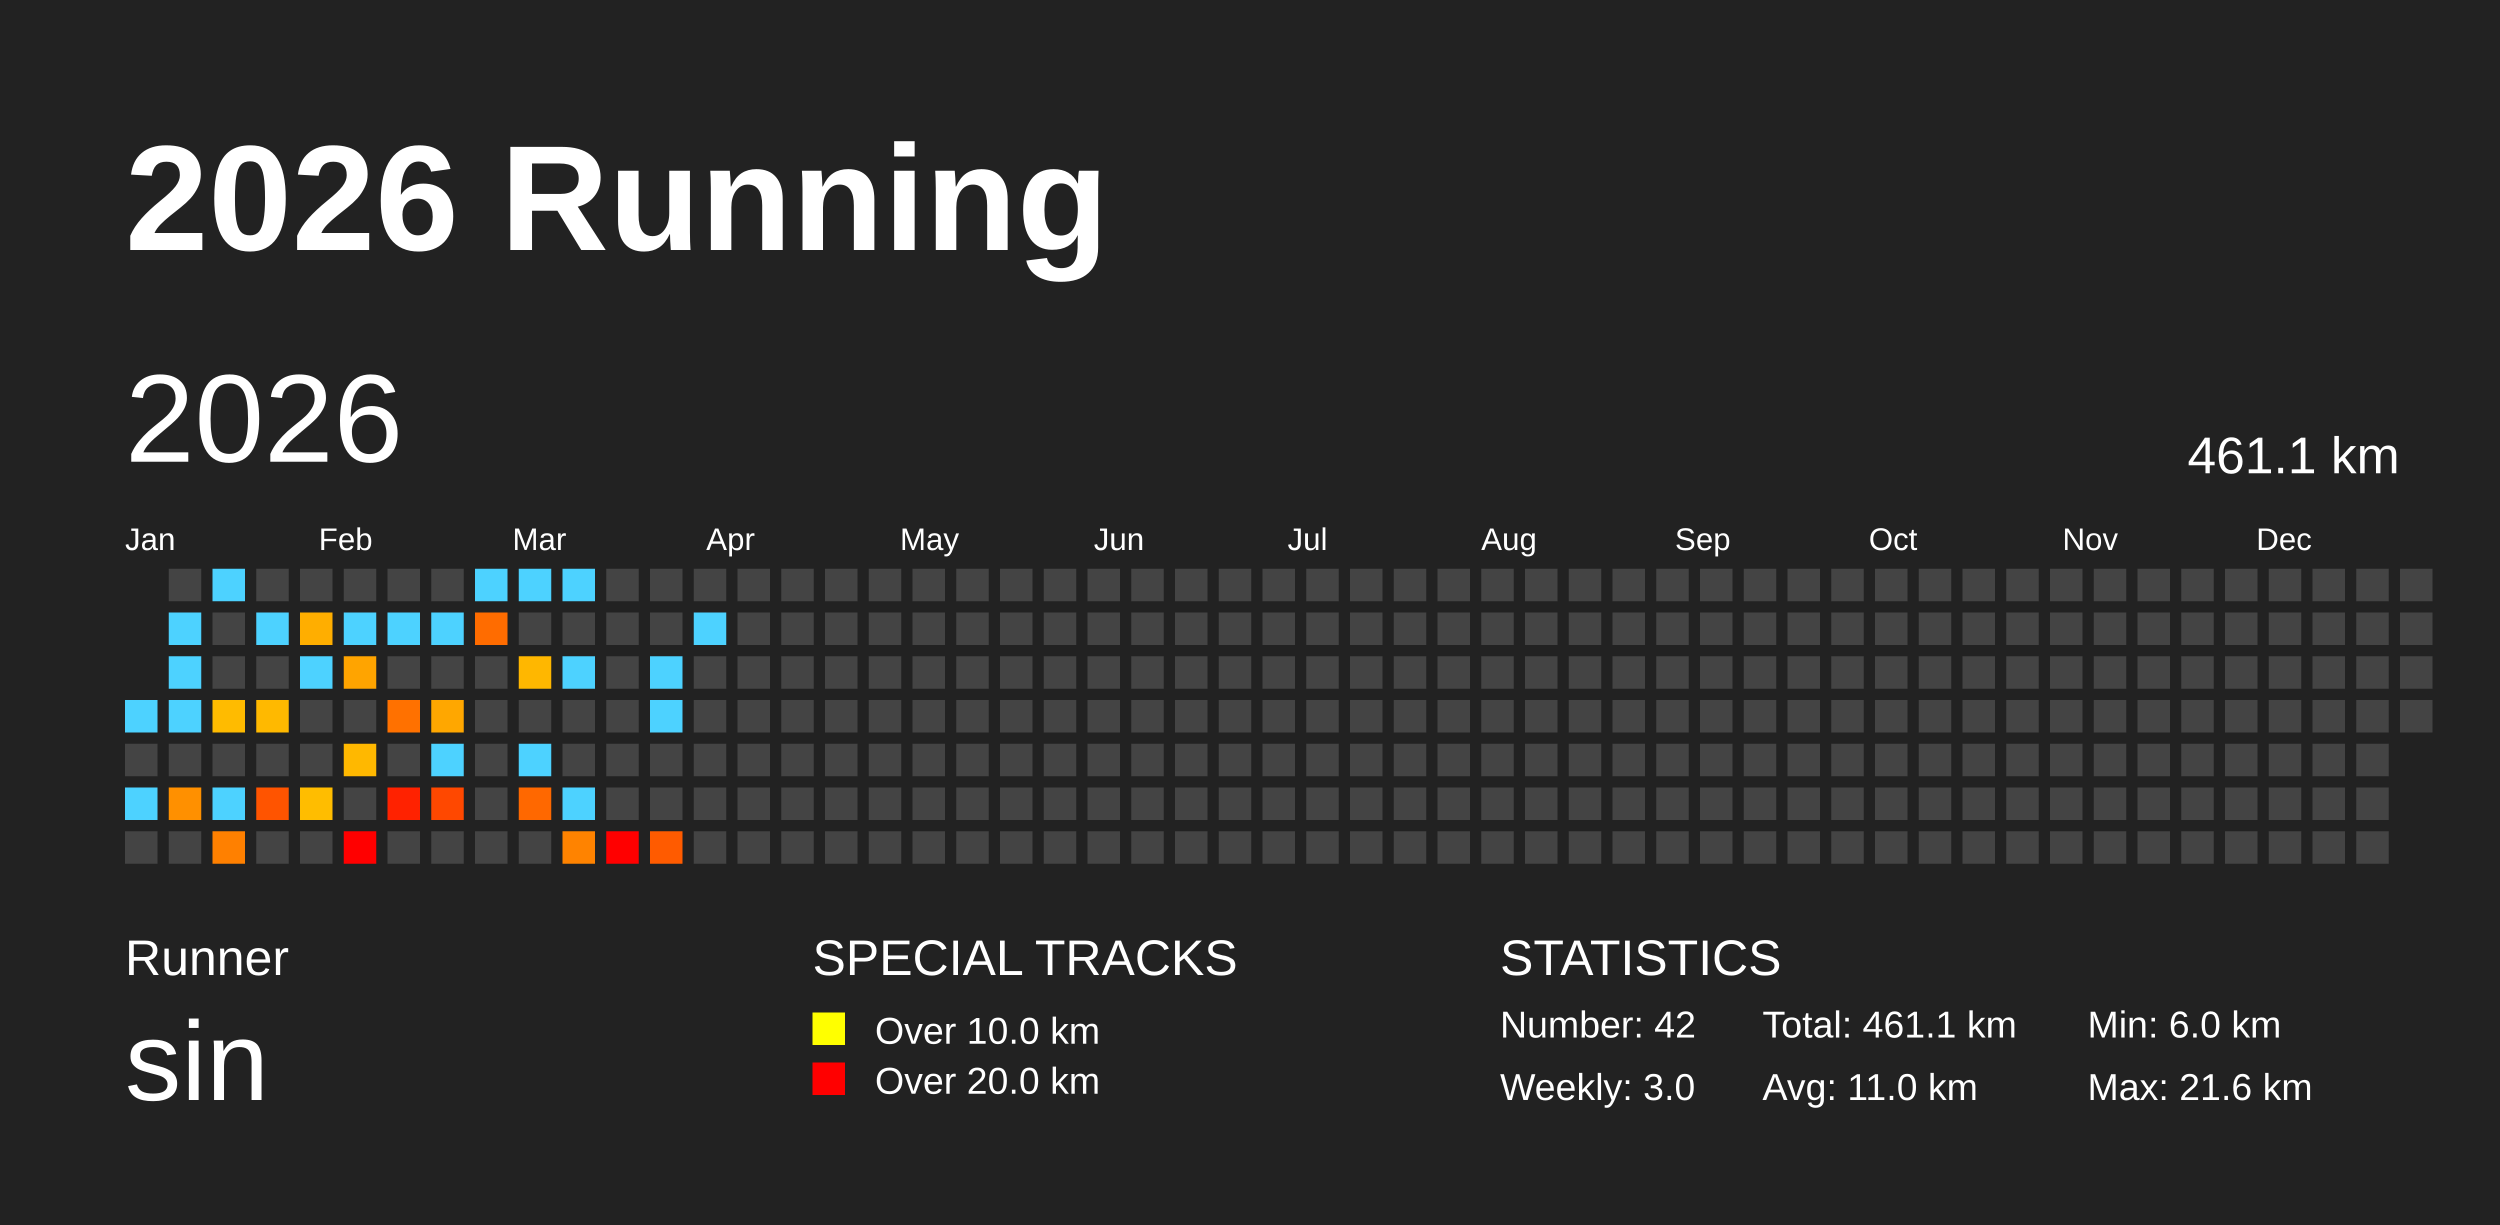
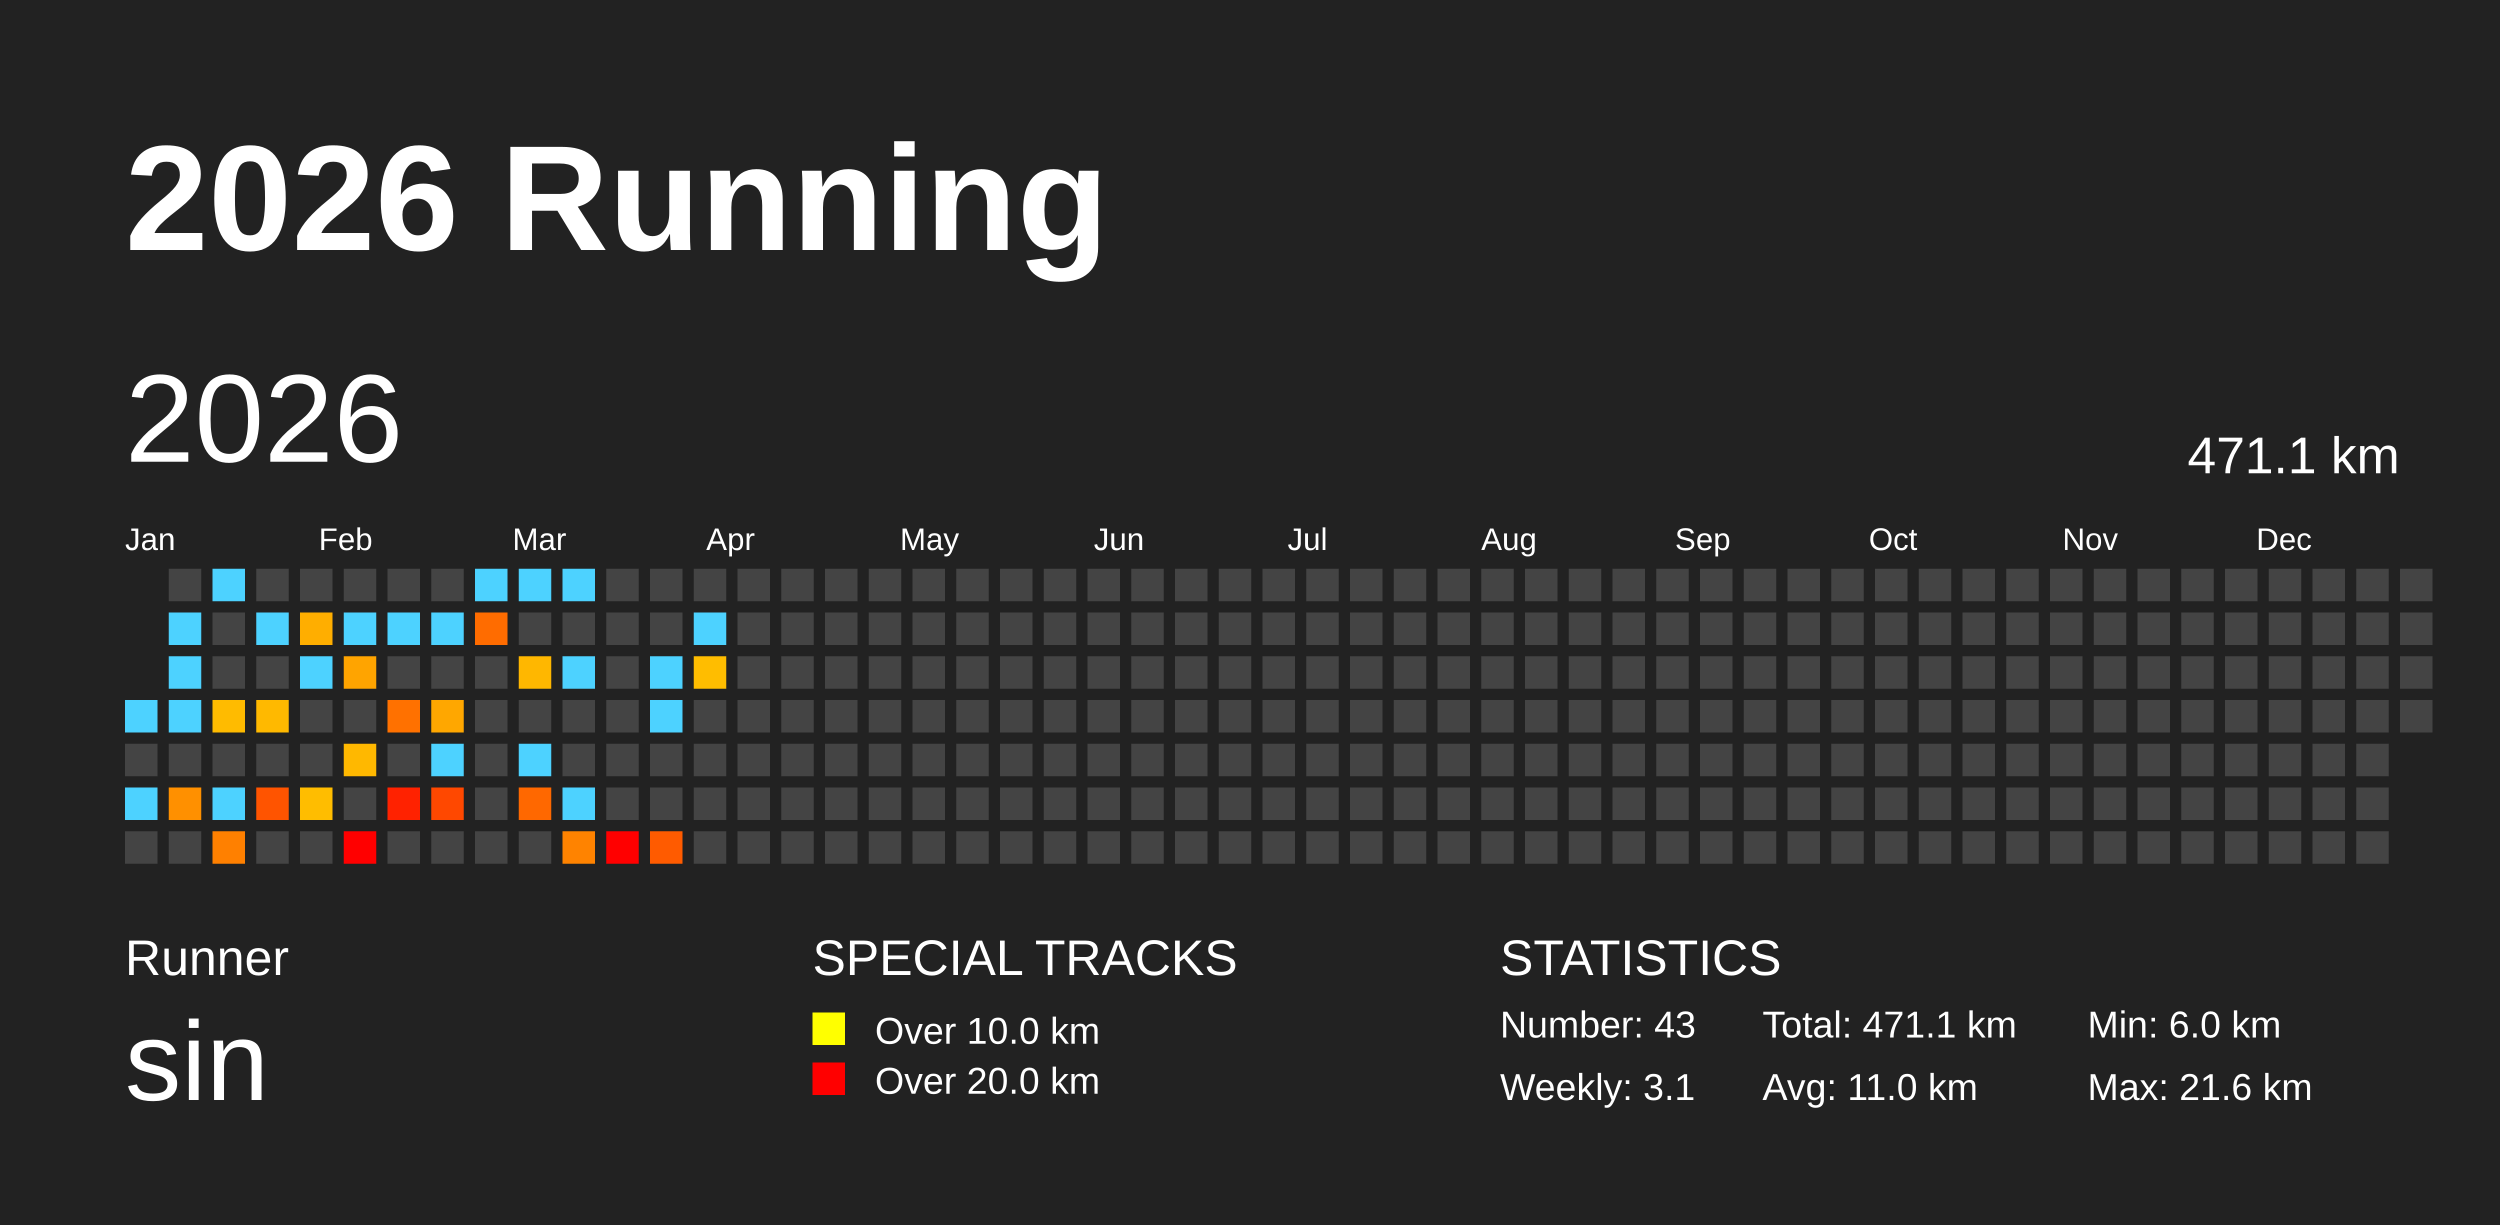
<svg xmlns="http://www.w3.org/2000/svg" baseProfile="full" height="98mm" version="1.1" viewBox="0,0,200,98" width="200mm">
  <defs />
  <rect fill="#222222" height="98" width="200" x="0" y="0" />
  <text fill="#FFFFFF" style="font-size:12px; font-family:Arial; font-weight:bold;" x="10" y="20">2026 Running</text>
  <text fill="#FFFFFF" style="font-size:4px; font-family:Arial" x="10" y="78">Runner</text>
  <text fill="#FFFFFF" style="font-size:9px; font-family:Arial" x="10" y="88">sin</text>
  <text fill="#FFFFFF" style="font-size:4px; font-family:Arial" x="65" y="78">SPECIAL TRACKS</text>
  <rect fill="yellow" height="2.6" width="2.6" x="65" y="81" />
  <text fill="#FFFFFF" style="font-size:3px; font-family:Arial" x="70" y="83.5">Over 10.0 km</text>
  <rect fill="red" height="2.6" width="2.6" x="65" y="85" />
  <text fill="#FFFFFF" style="font-size:3px; font-family:Arial" x="70" y="87.5">Over 20.0 km</text>
  <text fill="#FFFFFF" style="font-size:4px; font-family:Arial" x="120" y="78">STATISTICS</text>
-   <text fill="#FFFFFF" style="font-size:3px; font-family:Arial" x="120" y="83">Number: 42</text>
-   <text fill="#FFFFFF" style="font-size:3px; font-family:Arial" x="120" y="88">Weekly: 3.0</text>
-   <text fill="#FFFFFF" style="font-size:3px; font-family:Arial" x="141" y="83">Total: 461.1 km</text>
+   <text fill="#FFFFFF" style="font-size:3px; font-family:Arial" x="120" y="83">Number: 43</text>
+   <text fill="#FFFFFF" style="font-size:3px; font-family:Arial" x="120" y="88">Weekly: 3.1</text>
+   <text fill="#FFFFFF" style="font-size:3px; font-family:Arial" x="141" y="83">Total: 471.1 km</text>
  <text fill="#FFFFFF" style="font-size:3px; font-family:Arial" x="141" y="88">Avg: 11.0 km</text>
  <text fill="#FFFFFF" style="font-size:3px; font-family:Arial" x="167" y="83">Min: 6.0 km</text>
  <text fill="#FFFFFF" style="font-size:3px; font-family:Arial" x="167" y="88">Max: 21.6 km</text>
  <text dominant-baseline="hanging" fill="#FFFFFF" style="font-size:10.0px; font-family:Arial;" x="10" y="30">2026</text>
-   <text dominant-baseline="hanging" fill="#FFFFFF" style="font-size:4.125px; font-family:Arial;" x="175" y="35">461.1 km</text>
+   <text dominant-baseline="hanging" fill="#FFFFFF" style="font-size:4.125px; font-family:Arial;" x="175" y="35">471.1 km</text>
  <text fill="#FFFFFF" style="font-size:2.5px; font-family:Arial" x="10.0" y="44">Jan</text>
  <text fill="#FFFFFF" style="font-size:2.5px; font-family:Arial" x="25.5" y="44">Feb</text>
  <text fill="#FFFFFF" style="font-size:2.5px; font-family:Arial" x="41.0" y="44">Mar</text>
  <text fill="#FFFFFF" style="font-size:2.5px; font-family:Arial" x="56.5" y="44">Apr</text>
  <text fill="#FFFFFF" style="font-size:2.5px; font-family:Arial" x="72.0" y="44">May</text>
  <text fill="#FFFFFF" style="font-size:2.5px; font-family:Arial" x="87.5" y="44">Jun</text>
  <text fill="#FFFFFF" style="font-size:2.5px; font-family:Arial" x="103.0" y="44">Jul</text>
  <text fill="#FFFFFF" style="font-size:2.5px; font-family:Arial" x="118.5" y="44">Aug</text>
  <text fill="#FFFFFF" style="font-size:2.5px; font-family:Arial" x="134.0" y="44">Sep</text>
  <text fill="#FFFFFF" style="font-size:2.5px; font-family:Arial" x="149.5" y="44">Oct</text>
  <text fill="#FFFFFF" style="font-size:2.5px; font-family:Arial" x="165.0" y="44">Nov</text>
  <text fill="#FFFFFF" style="font-size:2.5px; font-family:Arial" x="180.5" y="44">Dec</text>
  <rect fill="#4dd2ff" height="2.6" width="2.6" x="10.0" y="56.0" />
  <rect fill="#444444" height="2.6" width="2.6" x="10.0" y="59.5" />
  <rect fill="#4dd2ff" height="2.6" width="2.6" x="10.0" y="63.0" />
  <rect fill="#444444" height="2.6" width="2.6" x="10.0" y="66.5" />
  <rect fill="#444444" height="2.6" width="2.6" x="13.5" y="45.5" />
  <rect fill="#4dd2ff" height="2.6" width="2.6" x="13.5" y="49.0" />
  <rect fill="#4dd2ff" height="2.6" width="2.6" x="13.5" y="52.5" />
  <rect fill="#4dd2ff" height="2.6" width="2.6" x="13.5" y="56.0" />
  <rect fill="#444444" height="2.6" width="2.6" x="13.5" y="59.5" />
  <rect fill="#ff9000" height="2.6" width="2.6" x="13.5" y="63.0" />
  <rect fill="#444444" height="2.6" width="2.6" x="13.5" y="66.5" />
  <rect fill="#4dd2ff" height="2.6" width="2.6" x="17.0" y="45.5" />
  <rect fill="#444444" height="2.6" width="2.6" x="17.0" y="49.0" />
  <rect fill="#444444" height="2.6" width="2.6" x="17.0" y="52.5" />
  <rect fill="#ffbb00" height="2.6" width="2.6" x="17.0" y="56.0" />
  <rect fill="#444444" height="2.6" width="2.6" x="17.0" y="59.5" />
  <rect fill="#4dd2ff" height="2.6" width="2.6" x="17.0" y="63.0" />
  <rect fill="#ff8000" height="2.6" width="2.6" x="17.0" y="66.5" />
  <rect fill="#444444" height="2.6" width="2.6" x="20.5" y="45.5" />
  <rect fill="#4dd2ff" height="2.6" width="2.6" x="20.5" y="49.0" />
  <rect fill="#444444" height="2.6" width="2.6" x="20.5" y="52.5" />
  <rect fill="#ffb900" height="2.6" width="2.6" x="20.5" y="56.0" />
  <rect fill="#444444" height="2.6" width="2.6" x="20.5" y="59.5" />
  <rect fill="#ff5400" height="2.6" width="2.6" x="20.5" y="63.0" />
  <rect fill="#444444" height="2.6" width="2.6" x="20.5" y="66.5" />
  <rect fill="#444444" height="2.6" width="2.6" x="24.0" y="45.5" />
  <rect fill="#ffae00" height="2.6" width="2.6" x="24.0" y="49.0" />
  <rect fill="#4dd2ff" height="2.6" width="2.6" x="24.0" y="52.5" />
  <rect fill="#444444" height="2.6" width="2.6" x="24.0" y="56.0" />
  <rect fill="#444444" height="2.6" width="2.6" x="24.0" y="59.5" />
  <rect fill="#ffbd00" height="2.6" width="2.6" x="24.0" y="63.0" />
  <rect fill="#444444" height="2.6" width="2.6" x="24.0" y="66.5" />
  <rect fill="#444444" height="2.6" width="2.6" x="27.5" y="45.5" />
  <rect fill="#4dd2ff" height="2.6" width="2.6" x="27.5" y="49.0" />
  <rect fill="#ffa400" height="2.6" width="2.6" x="27.5" y="52.5" />
  <rect fill="#444444" height="2.6" width="2.6" x="27.5" y="56.0" />
  <rect fill="#ffb800" height="2.6" width="2.6" x="27.5" y="59.5" />
  <rect fill="#444444" height="2.6" width="2.6" x="27.5" y="63.0" />
  <rect fill="red" height="2.6" width="2.6" x="27.5" y="66.5" />
  <rect fill="#444444" height="2.6" width="2.6" x="31.0" y="45.5" />
  <rect fill="#4dd2ff" height="2.6" width="2.6" x="31.0" y="49.0" />
  <rect fill="#444444" height="2.6" width="2.6" x="31.0" y="52.5" />
  <rect fill="#ff7100" height="2.6" width="2.6" x="31.0" y="56.0" />
  <rect fill="#444444" height="2.6" width="2.6" x="31.0" y="59.5" />
  <rect fill="#ff2200" height="2.6" width="2.6" x="31.0" y="63.0" />
  <rect fill="#444444" height="2.6" width="2.6" x="31.0" y="66.5" />
  <rect fill="#444444" height="2.6" width="2.6" x="34.5" y="45.5" />
  <rect fill="#4dd2ff" height="2.6" width="2.6" x="34.5" y="49.0" />
  <rect fill="#444444" height="2.6" width="2.6" x="34.5" y="52.5" />
  <rect fill="#ffa700" height="2.6" width="2.6" x="34.5" y="56.0" />
  <rect fill="#4dd2ff" height="2.6" width="2.6" x="34.5" y="59.5" />
  <rect fill="#ff4800" height="2.6" width="2.6" x="34.5" y="63.0" />
  <rect fill="#444444" height="2.6" width="2.6" x="34.5" y="66.5" />
  <rect fill="#4dd2ff" height="2.6" width="2.6" x="38.0" y="45.5" />
  <rect fill="#ff6c00" height="2.6" width="2.6" x="38.0" y="49.0" />
  <rect fill="#444444" height="2.6" width="2.6" x="38.0" y="52.5" />
  <rect fill="#444444" height="2.6" width="2.6" x="38.0" y="56.0" />
  <rect fill="#444444" height="2.6" width="2.6" x="38.0" y="59.5" />
  <rect fill="#444444" height="2.6" width="2.6" x="38.0" y="63.0" />
  <rect fill="#444444" height="2.6" width="2.6" x="38.0" y="66.5" />
  <rect fill="#4dd2ff" height="2.6" width="2.6" x="41.5" y="45.5" />
  <rect fill="#444444" height="2.6" width="2.6" x="41.5" y="49.0" />
  <rect fill="#ffb700" height="2.6" width="2.6" x="41.5" y="52.5" />
  <rect fill="#444444" height="2.6" width="2.6" x="41.5" y="56.0" />
  <rect fill="#4dd2ff" height="2.6" width="2.6" x="41.5" y="59.5" />
  <rect fill="#ff6800" height="2.6" width="2.6" x="41.5" y="63.0" />
  <rect fill="#444444" height="2.6" width="2.6" x="41.5" y="66.5" />
  <rect fill="#4dd2ff" height="2.6" width="2.6" x="45.0" y="45.5" />
  <rect fill="#444444" height="2.6" width="2.6" x="45.0" y="49.0" />
  <rect fill="#4dd2ff" height="2.6" width="2.6" x="45.0" y="52.5" />
  <rect fill="#444444" height="2.6" width="2.6" x="45.0" y="56.0" />
  <rect fill="#444444" height="2.6" width="2.6" x="45.0" y="59.5" />
  <rect fill="#4dd2ff" height="2.6" width="2.6" x="45.0" y="63.0" />
  <rect fill="#ff8300" height="2.6" width="2.6" x="45.0" y="66.5" />
  <rect fill="#444444" height="2.6" width="2.6" x="48.5" y="45.5" />
  <rect fill="#444444" height="2.6" width="2.6" x="48.5" y="49.0" />
  <rect fill="#444444" height="2.6" width="2.6" x="48.5" y="52.5" />
  <rect fill="#444444" height="2.6" width="2.6" x="48.5" y="56.0" />
  <rect fill="#444444" height="2.6" width="2.6" x="48.5" y="59.5" />
  <rect fill="#444444" height="2.6" width="2.6" x="48.5" y="63.0" />
  <rect fill="red" height="2.6" width="2.6" x="48.5" y="66.5" />
  <rect fill="#444444" height="2.6" width="2.6" x="52.0" y="45.5" />
  <rect fill="#444444" height="2.6" width="2.6" x="52.0" y="49.0" />
  <rect fill="#4dd2ff" height="2.6" width="2.6" x="52.0" y="52.5" />
  <rect fill="#4dd2ff" height="2.6" width="2.6" x="52.0" y="56.0" />
  <rect fill="#444444" height="2.6" width="2.6" x="52.0" y="59.5" />
  <rect fill="#444444" height="2.6" width="2.6" x="52.0" y="63.0" />
  <rect fill="#ff5b00" height="2.6" width="2.6" x="52.0" y="66.5" />
  <rect fill="#444444" height="2.6" width="2.6" x="55.5" y="45.5" />
  <rect fill="#4dd2ff" height="2.6" width="2.6" x="55.5" y="49.0" />
-   <rect fill="#444444" height="2.6" width="2.6" x="55.5" y="52.5" />
+   <rect fill="#ffbd00" height="2.6" width="2.6" x="55.5" y="52.5" />
  <rect fill="#444444" height="2.6" width="2.6" x="55.5" y="56.0" />
  <rect fill="#444444" height="2.6" width="2.6" x="55.5" y="59.5" />
  <rect fill="#444444" height="2.6" width="2.6" x="55.5" y="63.0" />
  <rect fill="#444444" height="2.6" width="2.6" x="55.5" y="66.5" />
  <rect fill="#444444" height="2.6" width="2.6" x="59.0" y="45.5" />
  <rect fill="#444444" height="2.6" width="2.6" x="59.0" y="49.0" />
  <rect fill="#444444" height="2.6" width="2.6" x="59.0" y="52.5" />
  <rect fill="#444444" height="2.6" width="2.6" x="59.0" y="56.0" />
  <rect fill="#444444" height="2.6" width="2.6" x="59.0" y="59.5" />
  <rect fill="#444444" height="2.6" width="2.6" x="59.0" y="63.0" />
  <rect fill="#444444" height="2.6" width="2.6" x="59.0" y="66.5" />
  <rect fill="#444444" height="2.6" width="2.6" x="62.5" y="45.5" />
  <rect fill="#444444" height="2.6" width="2.6" x="62.5" y="49.0" />
  <rect fill="#444444" height="2.6" width="2.6" x="62.5" y="52.5" />
  <rect fill="#444444" height="2.6" width="2.6" x="62.5" y="56.0" />
  <rect fill="#444444" height="2.6" width="2.6" x="62.5" y="59.5" />
  <rect fill="#444444" height="2.6" width="2.6" x="62.5" y="63.0" />
  <rect fill="#444444" height="2.6" width="2.6" x="62.5" y="66.5" />
  <rect fill="#444444" height="2.6" width="2.6" x="66.0" y="45.5" />
  <rect fill="#444444" height="2.6" width="2.6" x="66.0" y="49.0" />
  <rect fill="#444444" height="2.6" width="2.6" x="66.0" y="52.5" />
  <rect fill="#444444" height="2.6" width="2.6" x="66.0" y="56.0" />
  <rect fill="#444444" height="2.6" width="2.6" x="66.0" y="59.5" />
  <rect fill="#444444" height="2.6" width="2.6" x="66.0" y="63.0" />
  <rect fill="#444444" height="2.6" width="2.6" x="66.0" y="66.5" />
  <rect fill="#444444" height="2.6" width="2.6" x="69.5" y="45.5" />
  <rect fill="#444444" height="2.6" width="2.6" x="69.5" y="49.0" />
  <rect fill="#444444" height="2.6" width="2.6" x="69.5" y="52.5" />
  <rect fill="#444444" height="2.6" width="2.6" x="69.5" y="56.0" />
  <rect fill="#444444" height="2.6" width="2.6" x="69.5" y="59.5" />
  <rect fill="#444444" height="2.6" width="2.6" x="69.5" y="63.0" />
  <rect fill="#444444" height="2.6" width="2.6" x="69.5" y="66.5" />
  <rect fill="#444444" height="2.6" width="2.6" x="73.0" y="45.5" />
  <rect fill="#444444" height="2.6" width="2.6" x="73.0" y="49.0" />
  <rect fill="#444444" height="2.6" width="2.6" x="73.0" y="52.5" />
  <rect fill="#444444" height="2.6" width="2.6" x="73.0" y="56.0" />
  <rect fill="#444444" height="2.6" width="2.6" x="73.0" y="59.5" />
  <rect fill="#444444" height="2.6" width="2.6" x="73.0" y="63.0" />
  <rect fill="#444444" height="2.6" width="2.6" x="73.0" y="66.5" />
  <rect fill="#444444" height="2.6" width="2.6" x="76.5" y="45.5" />
  <rect fill="#444444" height="2.6" width="2.6" x="76.5" y="49.0" />
  <rect fill="#444444" height="2.6" width="2.6" x="76.5" y="52.5" />
  <rect fill="#444444" height="2.6" width="2.6" x="76.5" y="56.0" />
  <rect fill="#444444" height="2.6" width="2.6" x="76.5" y="59.5" />
  <rect fill="#444444" height="2.6" width="2.6" x="76.5" y="63.0" />
  <rect fill="#444444" height="2.6" width="2.6" x="76.5" y="66.5" />
  <rect fill="#444444" height="2.6" width="2.6" x="80.0" y="45.5" />
  <rect fill="#444444" height="2.6" width="2.6" x="80.0" y="49.0" />
  <rect fill="#444444" height="2.6" width="2.6" x="80.0" y="52.5" />
  <rect fill="#444444" height="2.6" width="2.6" x="80.0" y="56.0" />
  <rect fill="#444444" height="2.6" width="2.6" x="80.0" y="59.5" />
  <rect fill="#444444" height="2.6" width="2.6" x="80.0" y="63.0" />
  <rect fill="#444444" height="2.6" width="2.6" x="80.0" y="66.5" />
  <rect fill="#444444" height="2.6" width="2.6" x="83.5" y="45.5" />
  <rect fill="#444444" height="2.6" width="2.6" x="83.5" y="49.0" />
  <rect fill="#444444" height="2.6" width="2.6" x="83.5" y="52.5" />
  <rect fill="#444444" height="2.6" width="2.6" x="83.5" y="56.0" />
  <rect fill="#444444" height="2.6" width="2.6" x="83.5" y="59.5" />
  <rect fill="#444444" height="2.6" width="2.6" x="83.5" y="63.0" />
  <rect fill="#444444" height="2.6" width="2.6" x="83.5" y="66.5" />
  <rect fill="#444444" height="2.6" width="2.6" x="87.0" y="45.5" />
  <rect fill="#444444" height="2.6" width="2.6" x="87.0" y="49.0" />
  <rect fill="#444444" height="2.6" width="2.6" x="87.0" y="52.5" />
  <rect fill="#444444" height="2.6" width="2.6" x="87.0" y="56.0" />
  <rect fill="#444444" height="2.6" width="2.6" x="87.0" y="59.5" />
  <rect fill="#444444" height="2.6" width="2.6" x="87.0" y="63.0" />
  <rect fill="#444444" height="2.6" width="2.6" x="87.0" y="66.5" />
  <rect fill="#444444" height="2.6" width="2.6" x="90.5" y="45.5" />
  <rect fill="#444444" height="2.6" width="2.6" x="90.5" y="49.0" />
  <rect fill="#444444" height="2.6" width="2.6" x="90.5" y="52.5" />
  <rect fill="#444444" height="2.6" width="2.6" x="90.5" y="56.0" />
  <rect fill="#444444" height="2.6" width="2.6" x="90.5" y="59.5" />
  <rect fill="#444444" height="2.6" width="2.6" x="90.5" y="63.0" />
  <rect fill="#444444" height="2.6" width="2.6" x="90.5" y="66.5" />
  <rect fill="#444444" height="2.6" width="2.6" x="94.0" y="45.5" />
  <rect fill="#444444" height="2.6" width="2.6" x="94.0" y="49.0" />
  <rect fill="#444444" height="2.6" width="2.6" x="94.0" y="52.5" />
  <rect fill="#444444" height="2.6" width="2.6" x="94.0" y="56.0" />
  <rect fill="#444444" height="2.6" width="2.6" x="94.0" y="59.5" />
  <rect fill="#444444" height="2.6" width="2.6" x="94.0" y="63.0" />
  <rect fill="#444444" height="2.6" width="2.6" x="94.0" y="66.5" />
  <rect fill="#444444" height="2.6" width="2.6" x="97.5" y="45.5" />
  <rect fill="#444444" height="2.6" width="2.6" x="97.5" y="49.0" />
  <rect fill="#444444" height="2.6" width="2.6" x="97.5" y="52.5" />
  <rect fill="#444444" height="2.6" width="2.6" x="97.5" y="56.0" />
  <rect fill="#444444" height="2.6" width="2.6" x="97.5" y="59.5" />
  <rect fill="#444444" height="2.6" width="2.6" x="97.5" y="63.0" />
  <rect fill="#444444" height="2.6" width="2.6" x="97.5" y="66.5" />
  <rect fill="#444444" height="2.6" width="2.6" x="101.0" y="45.5" />
  <rect fill="#444444" height="2.6" width="2.6" x="101.0" y="49.0" />
  <rect fill="#444444" height="2.6" width="2.6" x="101.0" y="52.5" />
  <rect fill="#444444" height="2.6" width="2.6" x="101.0" y="56.0" />
  <rect fill="#444444" height="2.6" width="2.6" x="101.0" y="59.5" />
  <rect fill="#444444" height="2.6" width="2.6" x="101.0" y="63.0" />
  <rect fill="#444444" height="2.6" width="2.6" x="101.0" y="66.5" />
  <rect fill="#444444" height="2.6" width="2.6" x="104.5" y="45.5" />
  <rect fill="#444444" height="2.6" width="2.6" x="104.5" y="49.0" />
  <rect fill="#444444" height="2.6" width="2.6" x="104.5" y="52.5" />
  <rect fill="#444444" height="2.6" width="2.6" x="104.5" y="56.0" />
  <rect fill="#444444" height="2.6" width="2.6" x="104.5" y="59.5" />
  <rect fill="#444444" height="2.6" width="2.6" x="104.5" y="63.0" />
  <rect fill="#444444" height="2.6" width="2.6" x="104.5" y="66.5" />
  <rect fill="#444444" height="2.6" width="2.6" x="108.0" y="45.5" />
  <rect fill="#444444" height="2.6" width="2.6" x="108.0" y="49.0" />
  <rect fill="#444444" height="2.6" width="2.6" x="108.0" y="52.5" />
  <rect fill="#444444" height="2.6" width="2.6" x="108.0" y="56.0" />
  <rect fill="#444444" height="2.6" width="2.6" x="108.0" y="59.5" />
  <rect fill="#444444" height="2.6" width="2.6" x="108.0" y="63.0" />
  <rect fill="#444444" height="2.6" width="2.6" x="108.0" y="66.5" />
  <rect fill="#444444" height="2.6" width="2.6" x="111.5" y="45.5" />
  <rect fill="#444444" height="2.6" width="2.6" x="111.5" y="49.0" />
  <rect fill="#444444" height="2.6" width="2.6" x="111.5" y="52.5" />
  <rect fill="#444444" height="2.6" width="2.6" x="111.5" y="56.0" />
  <rect fill="#444444" height="2.6" width="2.6" x="111.5" y="59.5" />
  <rect fill="#444444" height="2.6" width="2.6" x="111.5" y="63.0" />
  <rect fill="#444444" height="2.6" width="2.6" x="111.5" y="66.5" />
  <rect fill="#444444" height="2.6" width="2.6" x="115.0" y="45.5" />
  <rect fill="#444444" height="2.6" width="2.6" x="115.0" y="49.0" />
  <rect fill="#444444" height="2.6" width="2.6" x="115.0" y="52.5" />
  <rect fill="#444444" height="2.6" width="2.6" x="115.0" y="56.0" />
  <rect fill="#444444" height="2.6" width="2.6" x="115.0" y="59.5" />
  <rect fill="#444444" height="2.6" width="2.6" x="115.0" y="63.0" />
  <rect fill="#444444" height="2.6" width="2.6" x="115.0" y="66.5" />
  <rect fill="#444444" height="2.6" width="2.6" x="118.5" y="45.5" />
  <rect fill="#444444" height="2.6" width="2.6" x="118.5" y="49.0" />
  <rect fill="#444444" height="2.6" width="2.6" x="118.5" y="52.5" />
  <rect fill="#444444" height="2.6" width="2.6" x="118.5" y="56.0" />
  <rect fill="#444444" height="2.6" width="2.6" x="118.5" y="59.5" />
  <rect fill="#444444" height="2.6" width="2.6" x="118.5" y="63.0" />
  <rect fill="#444444" height="2.6" width="2.6" x="118.5" y="66.5" />
  <rect fill="#444444" height="2.6" width="2.6" x="122.0" y="45.5" />
  <rect fill="#444444" height="2.6" width="2.6" x="122.0" y="49.0" />
  <rect fill="#444444" height="2.6" width="2.6" x="122.0" y="52.5" />
  <rect fill="#444444" height="2.6" width="2.6" x="122.0" y="56.0" />
  <rect fill="#444444" height="2.6" width="2.6" x="122.0" y="59.5" />
  <rect fill="#444444" height="2.6" width="2.6" x="122.0" y="63.0" />
  <rect fill="#444444" height="2.6" width="2.6" x="122.0" y="66.5" />
  <rect fill="#444444" height="2.6" width="2.6" x="125.5" y="45.5" />
  <rect fill="#444444" height="2.6" width="2.6" x="125.5" y="49.0" />
  <rect fill="#444444" height="2.6" width="2.6" x="125.5" y="52.5" />
  <rect fill="#444444" height="2.6" width="2.6" x="125.5" y="56.0" />
  <rect fill="#444444" height="2.6" width="2.6" x="125.5" y="59.5" />
  <rect fill="#444444" height="2.6" width="2.6" x="125.5" y="63.0" />
  <rect fill="#444444" height="2.6" width="2.6" x="125.5" y="66.5" />
  <rect fill="#444444" height="2.6" width="2.6" x="129.0" y="45.5" />
  <rect fill="#444444" height="2.6" width="2.6" x="129.0" y="49.0" />
  <rect fill="#444444" height="2.6" width="2.6" x="129.0" y="52.5" />
  <rect fill="#444444" height="2.6" width="2.6" x="129.0" y="56.0" />
  <rect fill="#444444" height="2.6" width="2.6" x="129.0" y="59.5" />
  <rect fill="#444444" height="2.6" width="2.6" x="129.0" y="63.0" />
  <rect fill="#444444" height="2.6" width="2.6" x="129.0" y="66.5" />
  <rect fill="#444444" height="2.6" width="2.6" x="132.5" y="45.5" />
  <rect fill="#444444" height="2.6" width="2.6" x="132.5" y="49.0" />
  <rect fill="#444444" height="2.6" width="2.6" x="132.5" y="52.5" />
  <rect fill="#444444" height="2.6" width="2.6" x="132.5" y="56.0" />
  <rect fill="#444444" height="2.6" width="2.6" x="132.5" y="59.5" />
  <rect fill="#444444" height="2.6" width="2.6" x="132.5" y="63.0" />
  <rect fill="#444444" height="2.6" width="2.6" x="132.5" y="66.5" />
  <rect fill="#444444" height="2.6" width="2.6" x="136.0" y="45.5" />
  <rect fill="#444444" height="2.6" width="2.6" x="136.0" y="49.0" />
  <rect fill="#444444" height="2.6" width="2.6" x="136.0" y="52.5" />
  <rect fill="#444444" height="2.6" width="2.6" x="136.0" y="56.0" />
  <rect fill="#444444" height="2.6" width="2.6" x="136.0" y="59.5" />
  <rect fill="#444444" height="2.6" width="2.6" x="136.0" y="63.0" />
  <rect fill="#444444" height="2.6" width="2.6" x="136.0" y="66.5" />
  <rect fill="#444444" height="2.6" width="2.6" x="139.5" y="45.5" />
  <rect fill="#444444" height="2.6" width="2.6" x="139.5" y="49.0" />
  <rect fill="#444444" height="2.6" width="2.6" x="139.5" y="52.5" />
  <rect fill="#444444" height="2.6" width="2.6" x="139.5" y="56.0" />
  <rect fill="#444444" height="2.6" width="2.6" x="139.5" y="59.5" />
  <rect fill="#444444" height="2.6" width="2.6" x="139.5" y="63.0" />
  <rect fill="#444444" height="2.6" width="2.6" x="139.5" y="66.5" />
  <rect fill="#444444" height="2.6" width="2.6" x="143.0" y="45.5" />
  <rect fill="#444444" height="2.6" width="2.6" x="143.0" y="49.0" />
  <rect fill="#444444" height="2.6" width="2.6" x="143.0" y="52.5" />
  <rect fill="#444444" height="2.6" width="2.6" x="143.0" y="56.0" />
  <rect fill="#444444" height="2.6" width="2.6" x="143.0" y="59.5" />
  <rect fill="#444444" height="2.6" width="2.6" x="143.0" y="63.0" />
  <rect fill="#444444" height="2.6" width="2.6" x="143.0" y="66.5" />
  <rect fill="#444444" height="2.6" width="2.6" x="146.5" y="45.5" />
  <rect fill="#444444" height="2.6" width="2.6" x="146.5" y="49.0" />
  <rect fill="#444444" height="2.6" width="2.6" x="146.5" y="52.5" />
  <rect fill="#444444" height="2.6" width="2.6" x="146.5" y="56.0" />
  <rect fill="#444444" height="2.6" width="2.6" x="146.5" y="59.5" />
  <rect fill="#444444" height="2.6" width="2.6" x="146.5" y="63.0" />
  <rect fill="#444444" height="2.6" width="2.6" x="146.5" y="66.5" />
  <rect fill="#444444" height="2.6" width="2.6" x="150.0" y="45.5" />
  <rect fill="#444444" height="2.6" width="2.6" x="150.0" y="49.0" />
  <rect fill="#444444" height="2.6" width="2.6" x="150.0" y="52.5" />
  <rect fill="#444444" height="2.6" width="2.6" x="150.0" y="56.0" />
  <rect fill="#444444" height="2.6" width="2.6" x="150.0" y="59.5" />
  <rect fill="#444444" height="2.6" width="2.6" x="150.0" y="63.0" />
  <rect fill="#444444" height="2.6" width="2.6" x="150.0" y="66.5" />
  <rect fill="#444444" height="2.6" width="2.6" x="153.5" y="45.5" />
  <rect fill="#444444" height="2.6" width="2.6" x="153.5" y="49.0" />
  <rect fill="#444444" height="2.6" width="2.6" x="153.5" y="52.5" />
  <rect fill="#444444" height="2.6" width="2.6" x="153.5" y="56.0" />
  <rect fill="#444444" height="2.6" width="2.6" x="153.5" y="59.5" />
  <rect fill="#444444" height="2.6" width="2.6" x="153.5" y="63.0" />
  <rect fill="#444444" height="2.6" width="2.6" x="153.5" y="66.5" />
  <rect fill="#444444" height="2.6" width="2.6" x="157.0" y="45.5" />
  <rect fill="#444444" height="2.6" width="2.6" x="157.0" y="49.0" />
  <rect fill="#444444" height="2.6" width="2.6" x="157.0" y="52.5" />
  <rect fill="#444444" height="2.6" width="2.6" x="157.0" y="56.0" />
  <rect fill="#444444" height="2.6" width="2.6" x="157.0" y="59.5" />
  <rect fill="#444444" height="2.6" width="2.6" x="157.0" y="63.0" />
  <rect fill="#444444" height="2.6" width="2.6" x="157.0" y="66.5" />
  <rect fill="#444444" height="2.6" width="2.6" x="160.5" y="45.5" />
  <rect fill="#444444" height="2.6" width="2.6" x="160.5" y="49.0" />
  <rect fill="#444444" height="2.6" width="2.6" x="160.5" y="52.5" />
  <rect fill="#444444" height="2.6" width="2.6" x="160.5" y="56.0" />
  <rect fill="#444444" height="2.6" width="2.6" x="160.5" y="59.5" />
  <rect fill="#444444" height="2.6" width="2.6" x="160.5" y="63.0" />
  <rect fill="#444444" height="2.6" width="2.6" x="160.5" y="66.5" />
  <rect fill="#444444" height="2.6" width="2.6" x="164.0" y="45.5" />
  <rect fill="#444444" height="2.6" width="2.6" x="164.0" y="49.0" />
  <rect fill="#444444" height="2.6" width="2.6" x="164.0" y="52.5" />
  <rect fill="#444444" height="2.6" width="2.6" x="164.0" y="56.0" />
  <rect fill="#444444" height="2.6" width="2.6" x="164.0" y="59.5" />
  <rect fill="#444444" height="2.6" width="2.6" x="164.0" y="63.0" />
  <rect fill="#444444" height="2.6" width="2.6" x="164.0" y="66.5" />
  <rect fill="#444444" height="2.6" width="2.6" x="167.5" y="45.5" />
  <rect fill="#444444" height="2.6" width="2.6" x="167.5" y="49.0" />
  <rect fill="#444444" height="2.6" width="2.6" x="167.5" y="52.5" />
  <rect fill="#444444" height="2.6" width="2.6" x="167.5" y="56.0" />
  <rect fill="#444444" height="2.6" width="2.6" x="167.5" y="59.5" />
  <rect fill="#444444" height="2.6" width="2.6" x="167.5" y="63.0" />
  <rect fill="#444444" height="2.6" width="2.6" x="167.5" y="66.5" />
  <rect fill="#444444" height="2.6" width="2.6" x="171.0" y="45.5" />
  <rect fill="#444444" height="2.6" width="2.6" x="171.0" y="49.0" />
  <rect fill="#444444" height="2.6" width="2.6" x="171.0" y="52.5" />
  <rect fill="#444444" height="2.6" width="2.6" x="171.0" y="56.0" />
  <rect fill="#444444" height="2.6" width="2.6" x="171.0" y="59.5" />
  <rect fill="#444444" height="2.6" width="2.6" x="171.0" y="63.0" />
  <rect fill="#444444" height="2.6" width="2.6" x="171.0" y="66.5" />
  <rect fill="#444444" height="2.6" width="2.6" x="174.5" y="45.5" />
  <rect fill="#444444" height="2.6" width="2.6" x="174.5" y="49.0" />
  <rect fill="#444444" height="2.6" width="2.6" x="174.5" y="52.5" />
  <rect fill="#444444" height="2.6" width="2.6" x="174.5" y="56.0" />
  <rect fill="#444444" height="2.6" width="2.6" x="174.5" y="59.5" />
  <rect fill="#444444" height="2.6" width="2.6" x="174.5" y="63.0" />
  <rect fill="#444444" height="2.6" width="2.6" x="174.5" y="66.5" />
  <rect fill="#444444" height="2.6" width="2.6" x="178.0" y="45.5" />
  <rect fill="#444444" height="2.6" width="2.6" x="178.0" y="49.0" />
  <rect fill="#444444" height="2.6" width="2.6" x="178.0" y="52.5" />
  <rect fill="#444444" height="2.6" width="2.6" x="178.0" y="56.0" />
  <rect fill="#444444" height="2.6" width="2.6" x="178.0" y="59.5" />
  <rect fill="#444444" height="2.6" width="2.6" x="178.0" y="63.0" />
  <rect fill="#444444" height="2.6" width="2.6" x="178.0" y="66.5" />
  <rect fill="#444444" height="2.6" width="2.6" x="181.5" y="45.5" />
  <rect fill="#444444" height="2.6" width="2.6" x="181.5" y="49.0" />
  <rect fill="#444444" height="2.6" width="2.6" x="181.5" y="52.5" />
  <rect fill="#444444" height="2.6" width="2.6" x="181.5" y="56.0" />
  <rect fill="#444444" height="2.6" width="2.6" x="181.5" y="59.5" />
  <rect fill="#444444" height="2.6" width="2.6" x="181.5" y="63.0" />
  <rect fill="#444444" height="2.6" width="2.6" x="181.5" y="66.5" />
  <rect fill="#444444" height="2.6" width="2.6" x="185.0" y="45.5" />
  <rect fill="#444444" height="2.6" width="2.6" x="185.0" y="49.0" />
  <rect fill="#444444" height="2.6" width="2.6" x="185.0" y="52.5" />
  <rect fill="#444444" height="2.6" width="2.6" x="185.0" y="56.0" />
  <rect fill="#444444" height="2.6" width="2.6" x="185.0" y="59.5" />
  <rect fill="#444444" height="2.6" width="2.6" x="185.0" y="63.0" />
  <rect fill="#444444" height="2.6" width="2.6" x="185.0" y="66.5" />
  <rect fill="#444444" height="2.6" width="2.6" x="188.5" y="45.5" />
  <rect fill="#444444" height="2.6" width="2.6" x="188.5" y="49.0" />
  <rect fill="#444444" height="2.6" width="2.6" x="188.5" y="52.5" />
  <rect fill="#444444" height="2.6" width="2.6" x="188.5" y="56.0" />
  <rect fill="#444444" height="2.6" width="2.6" x="188.5" y="59.5" />
  <rect fill="#444444" height="2.6" width="2.6" x="188.5" y="63.0" />
  <rect fill="#444444" height="2.6" width="2.6" x="188.5" y="66.5" />
  <rect fill="#444444" height="2.6" width="2.6" x="192.0" y="45.5" />
  <rect fill="#444444" height="2.6" width="2.6" x="192.0" y="49.0" />
  <rect fill="#444444" height="2.6" width="2.6" x="192.0" y="52.5" />
  <rect fill="#444444" height="2.6" width="2.6" x="192.0" y="56.0" />
</svg>
